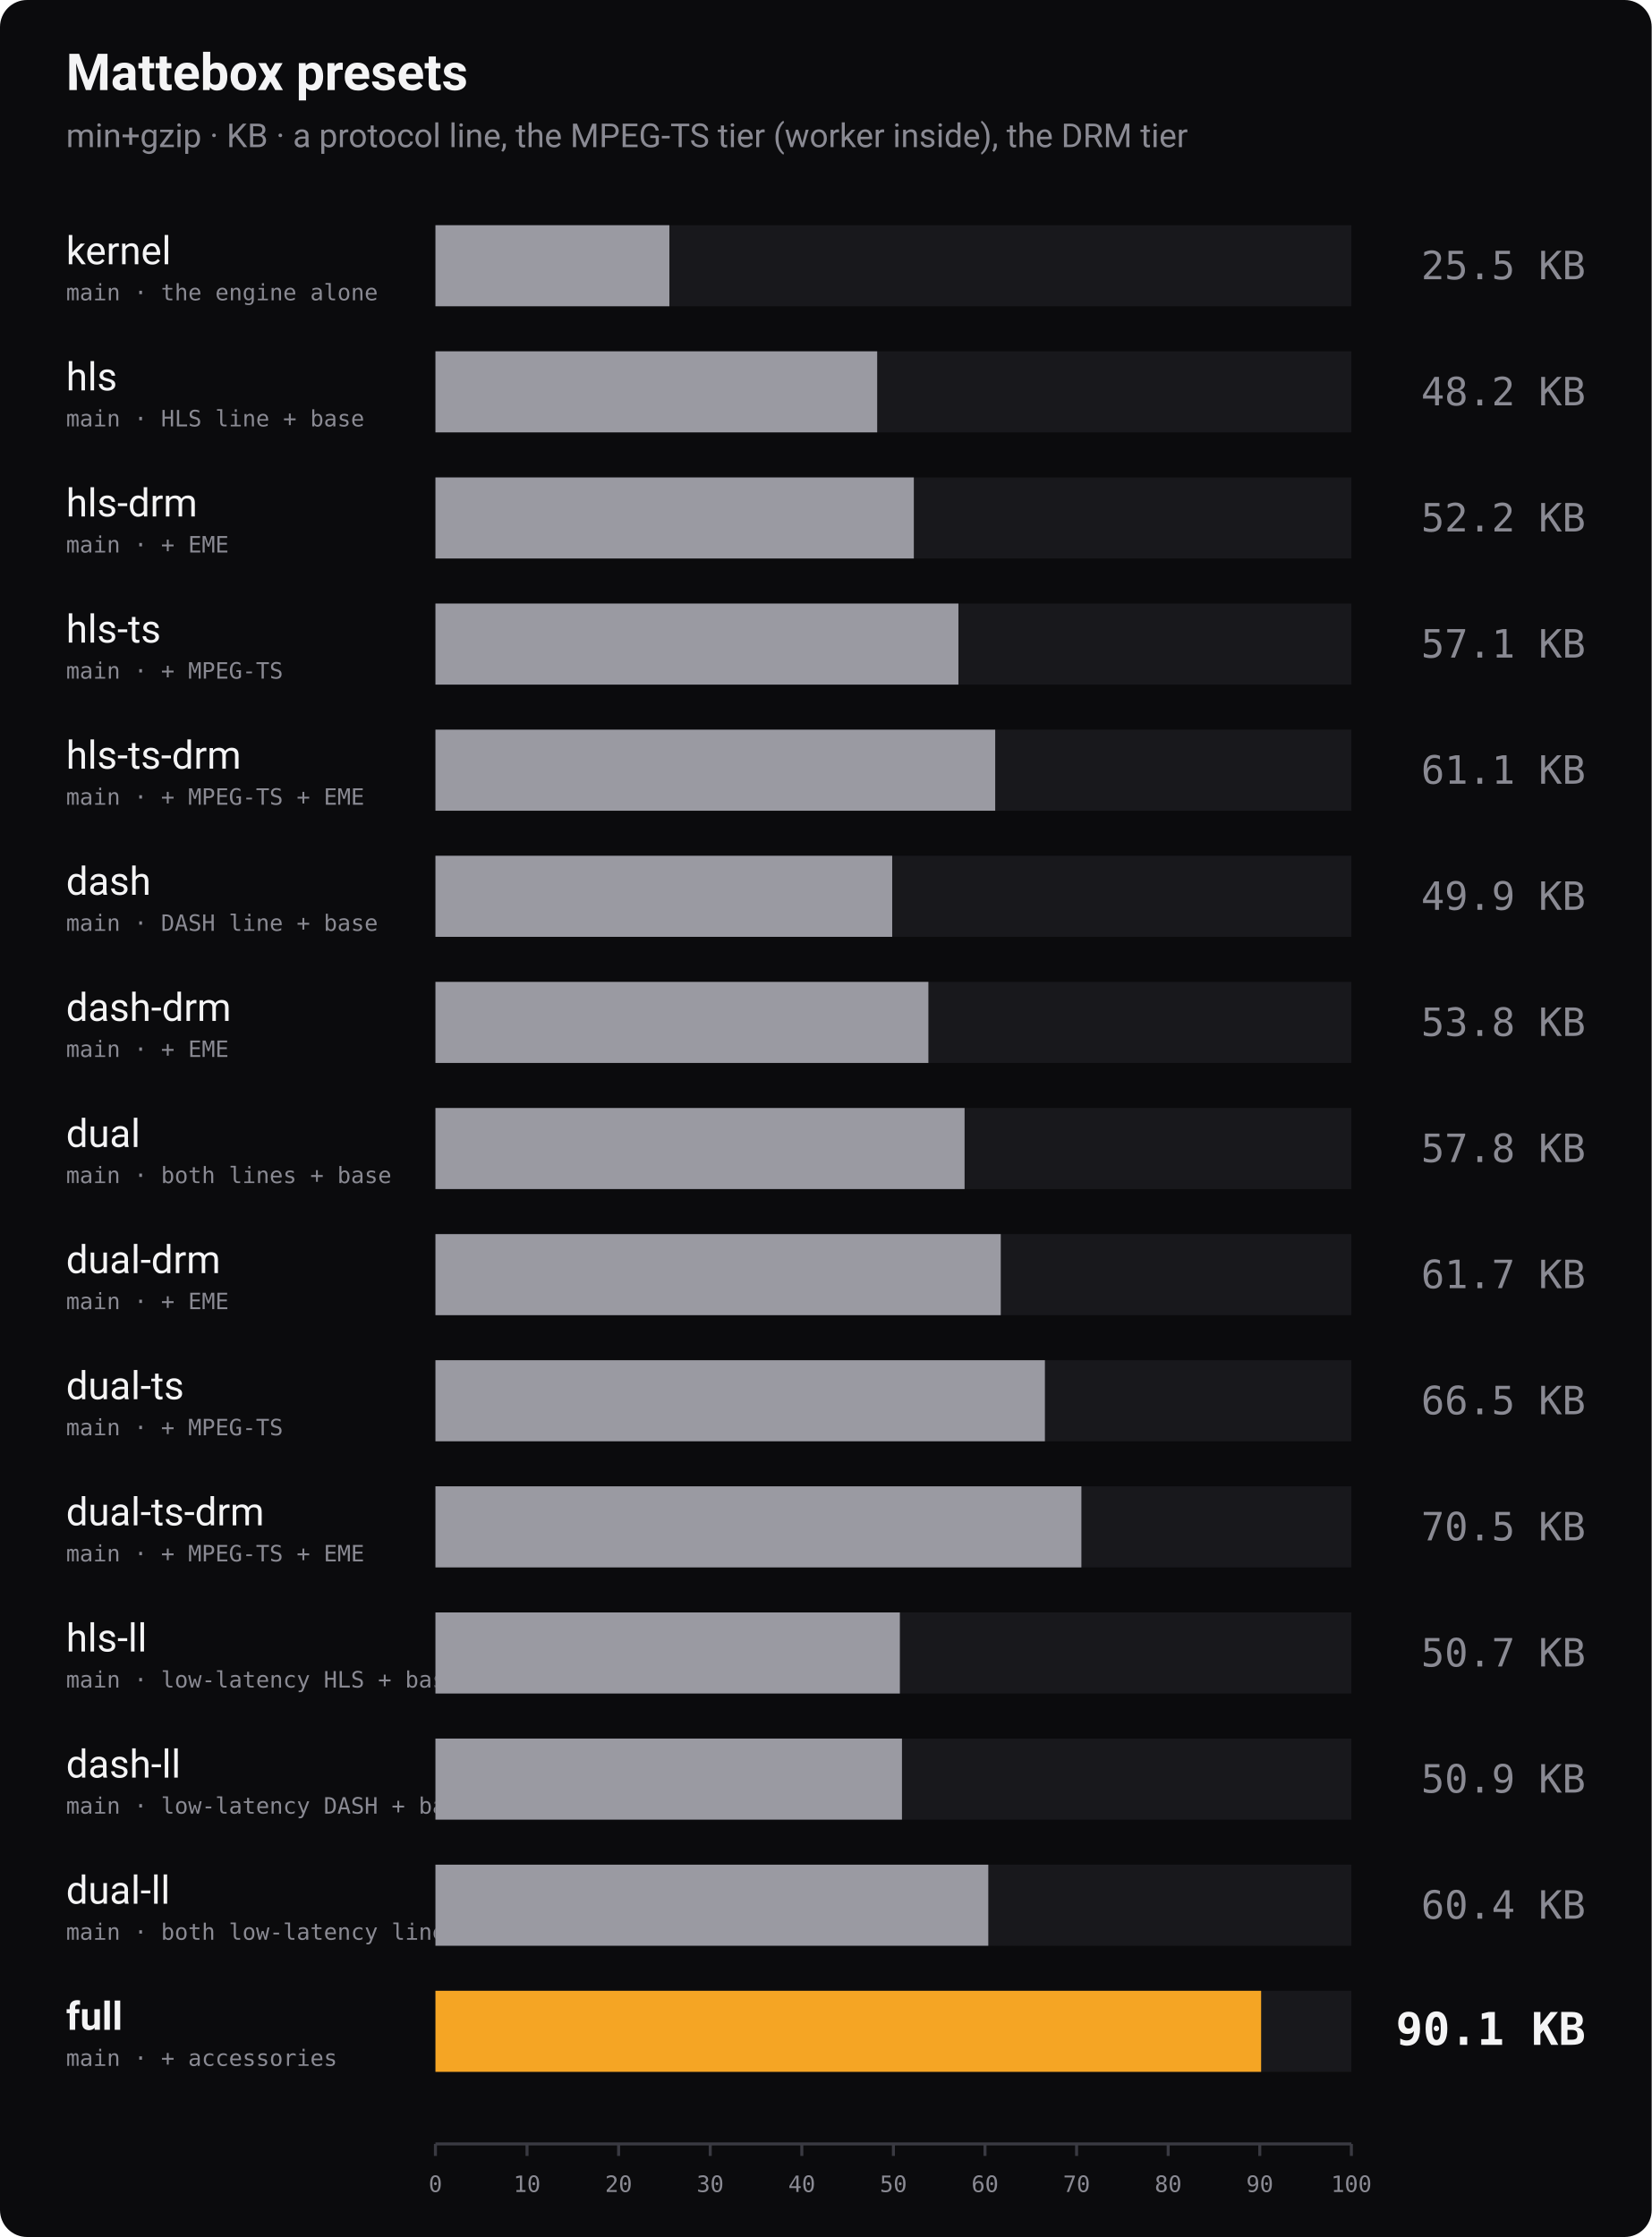
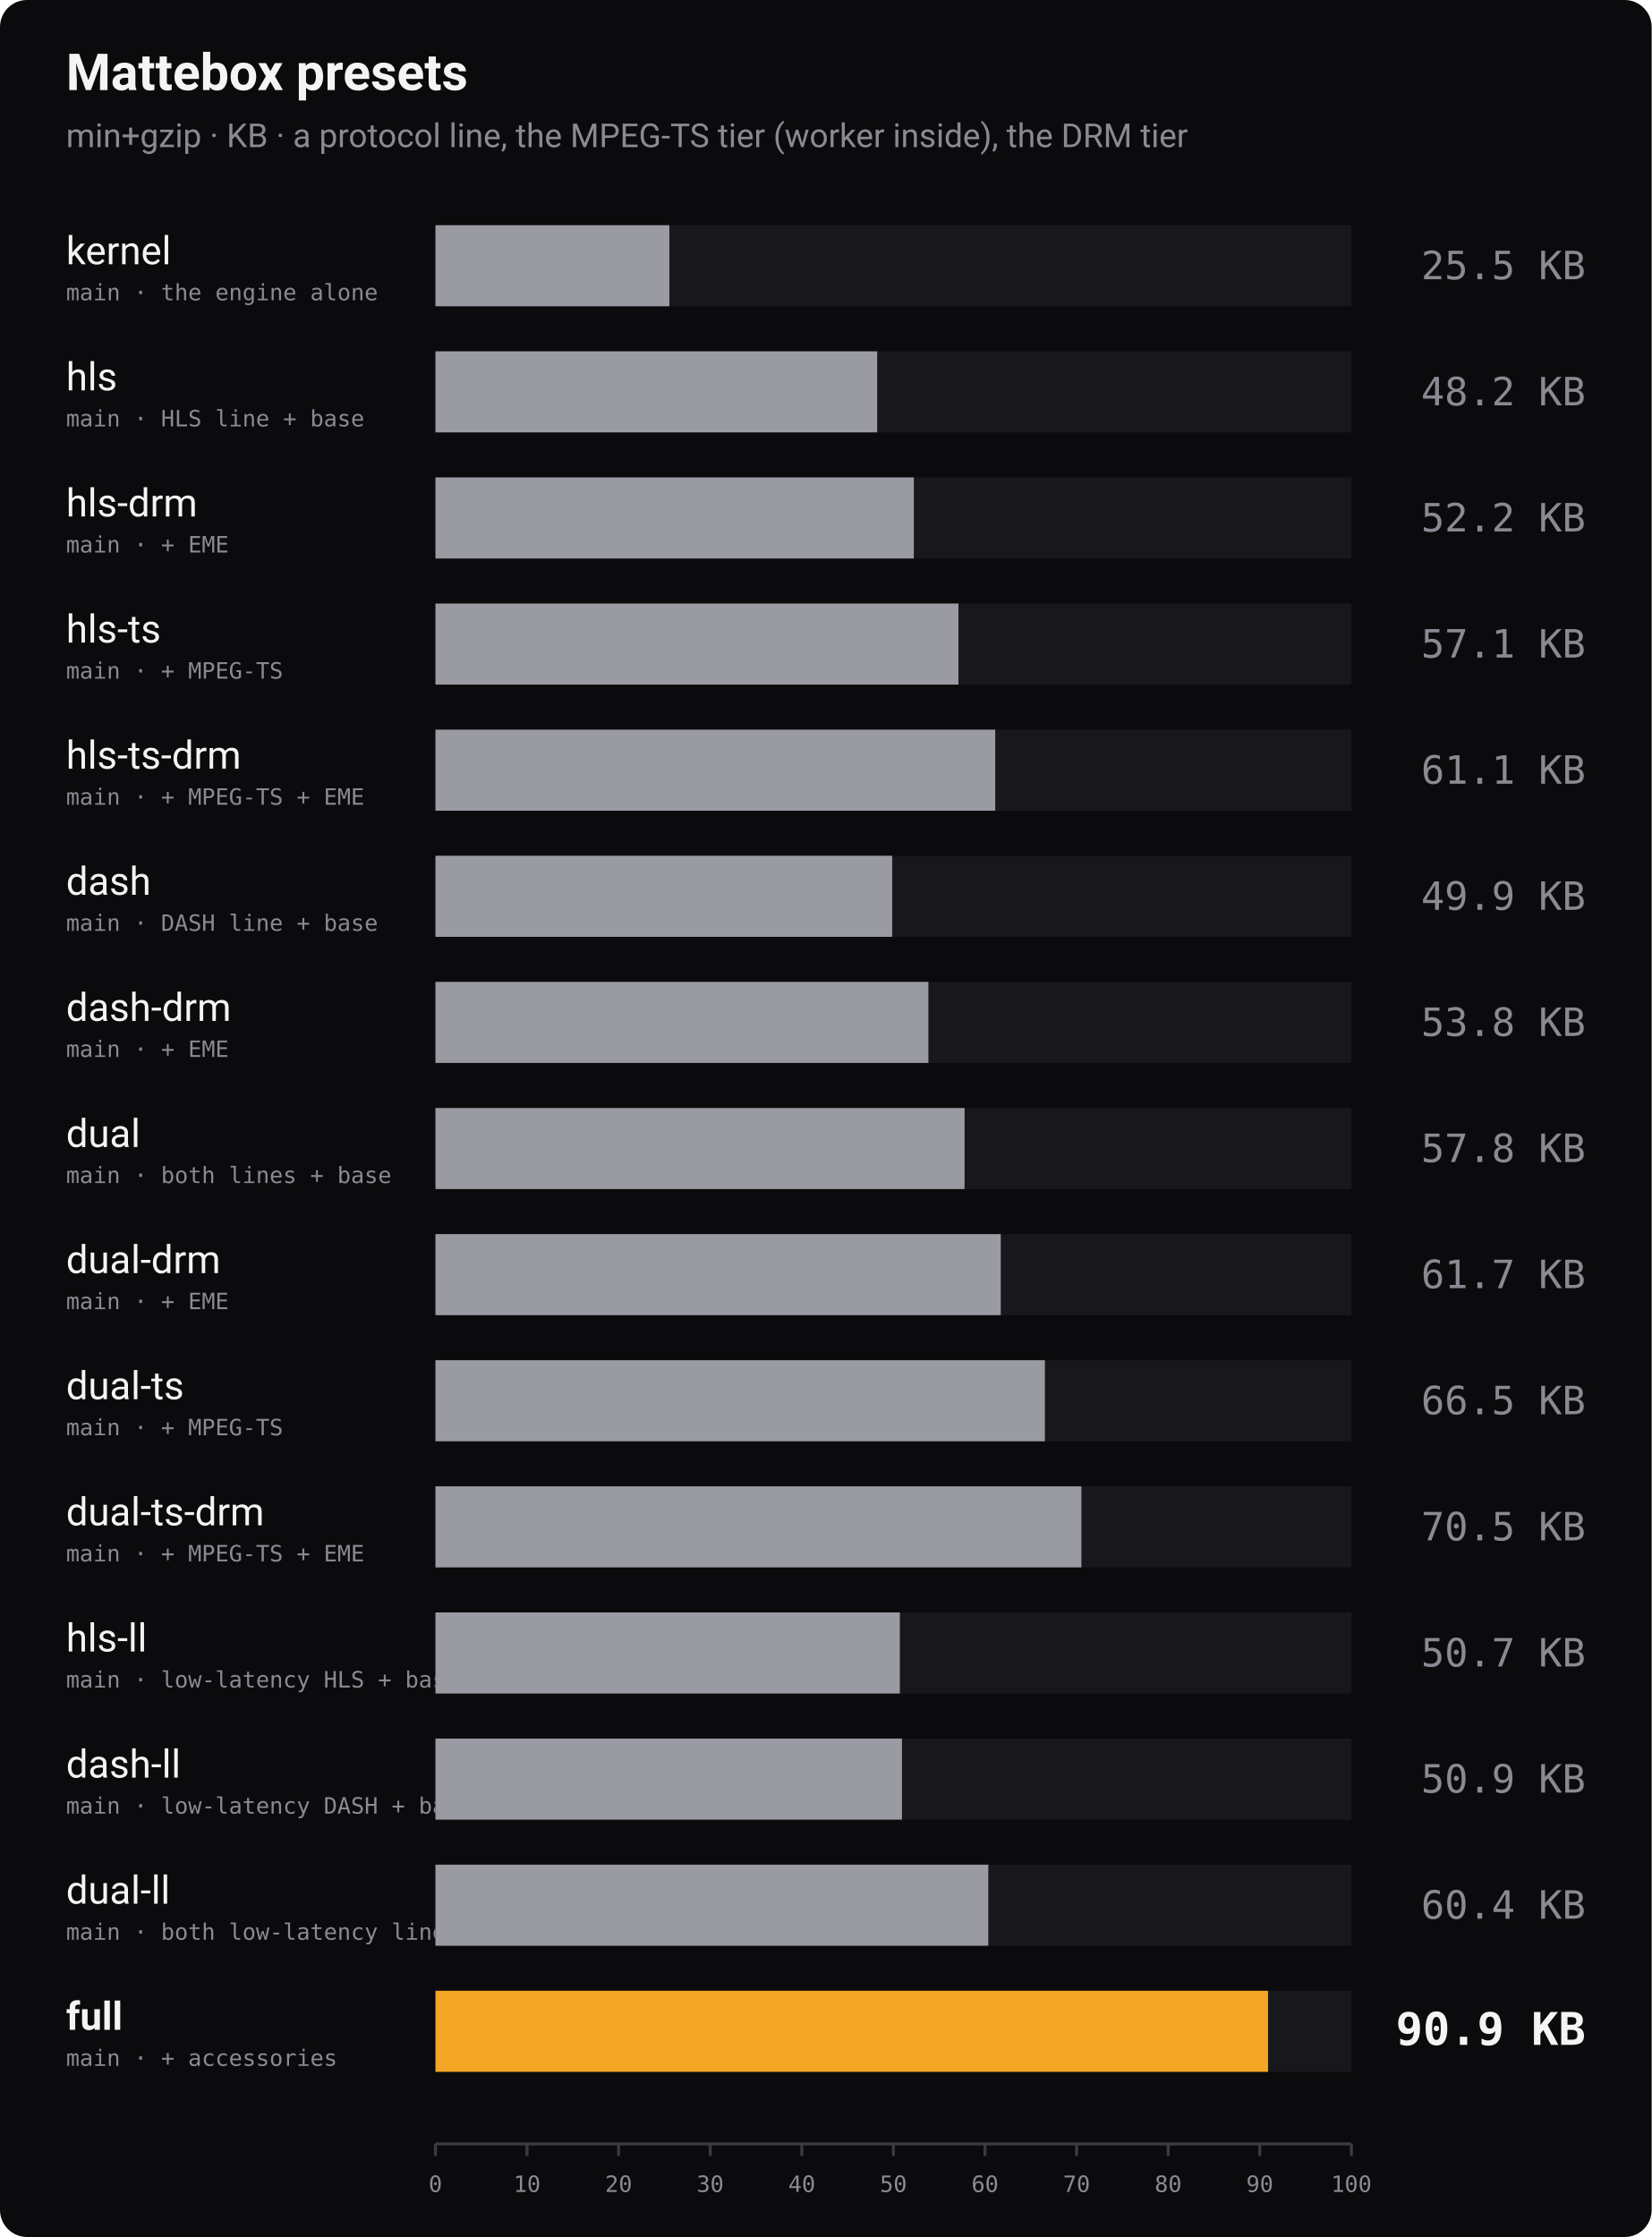
<svg xmlns="http://www.w3.org/2000/svg" width="1100" height="1490" viewBox="0 0 1100 1490" role="img" aria-label="Bundle size of every Mattebox preset, min+gzip">
  <rect width="1100" height="1490" rx="18" fill="#0b0b0d" />
  <text x="44" y="60" font-family="-apple-system, 'Segoe UI', Roboto, Helvetica, Arial, sans-serif" font-size="34" font-weight="700" fill="#f4f4f5">Mattebox presets</text>
  <text x="44" y="98" font-family="-apple-system, 'Segoe UI', Roboto, Helvetica, Arial, sans-serif" font-size="22" fill="#8a8a93">min+gzip · KB · a protocol line, the MPEG-TS tier (worker inside), the DRM tier</text>
  <text x="44" y="176" font-family="-apple-system, 'Segoe UI', Roboto, Helvetica, Arial, sans-serif" font-size="26" font-weight="400" fill="#f4f4f5">kernel</text>
  <text x="44" y="200" font-family="ui-monospace, 'SF Mono', Menlo, Consolas, monospace" font-size="15" fill="#8a8a93">main · the engine alone</text>
  <rect x="290" y="150" width="610" height="54" fill="#18181c" />
  <rect x="290" y="150" width="155.8" height="54" fill="#9a9aa2" />
  <text x="1056" y="186" text-anchor="end" font-family="ui-monospace, 'SF Mono', Menlo, Consolas, monospace" font-size="26" font-weight="400" fill="#8a8a93">25.5 KB</text>
  <text x="44" y="260" font-family="-apple-system, 'Segoe UI', Roboto, Helvetica, Arial, sans-serif" font-size="26" font-weight="400" fill="#f4f4f5">hls</text>
  <text x="44" y="284" font-family="ui-monospace, 'SF Mono', Menlo, Consolas, monospace" font-size="15" fill="#8a8a93">main · HLS line + base</text>
  <rect x="290" y="234" width="610" height="54" fill="#18181c" />
  <rect x="290" y="234" width="294.2" height="54" fill="#9a9aa2" />
  <text x="1056" y="270" text-anchor="end" font-family="ui-monospace, 'SF Mono', Menlo, Consolas, monospace" font-size="26" font-weight="400" fill="#8a8a93">48.2 KB</text>
  <text x="44" y="344" font-family="-apple-system, 'Segoe UI', Roboto, Helvetica, Arial, sans-serif" font-size="26" font-weight="400" fill="#f4f4f5">hls-drm</text>
  <text x="44" y="368" font-family="ui-monospace, 'SF Mono', Menlo, Consolas, monospace" font-size="15" fill="#8a8a93">main · + EME</text>
  <rect x="290" y="318" width="610" height="54" fill="#18181c" />
  <rect x="290" y="318" width="318.6" height="54" fill="#9a9aa2" />
  <text x="1056" y="354" text-anchor="end" font-family="ui-monospace, 'SF Mono', Menlo, Consolas, monospace" font-size="26" font-weight="400" fill="#8a8a93">52.2 KB</text>
  <text x="44" y="428" font-family="-apple-system, 'Segoe UI', Roboto, Helvetica, Arial, sans-serif" font-size="26" font-weight="400" fill="#f4f4f5">hls-ts</text>
  <text x="44" y="452" font-family="ui-monospace, 'SF Mono', Menlo, Consolas, monospace" font-size="15" fill="#8a8a93">main · + MPEG-TS</text>
  <rect x="290" y="402" width="610" height="54" fill="#18181c" />
  <rect x="290" y="402" width="348.3" height="54" fill="#9a9aa2" />
  <text x="1056" y="438" text-anchor="end" font-family="ui-monospace, 'SF Mono', Menlo, Consolas, monospace" font-size="26" font-weight="400" fill="#8a8a93">57.1 KB</text>
  <text x="44" y="512" font-family="-apple-system, 'Segoe UI', Roboto, Helvetica, Arial, sans-serif" font-size="26" font-weight="400" fill="#f4f4f5">hls-ts-drm</text>
  <text x="44" y="536" font-family="ui-monospace, 'SF Mono', Menlo, Consolas, monospace" font-size="15" fill="#8a8a93">main · + MPEG-TS + EME</text>
  <rect x="290" y="486" width="610" height="54" fill="#18181c" />
  <rect x="290" y="486" width="372.8" height="54" fill="#9a9aa2" />
  <text x="1056" y="522" text-anchor="end" font-family="ui-monospace, 'SF Mono', Menlo, Consolas, monospace" font-size="26" font-weight="400" fill="#8a8a93">61.1 KB</text>
  <text x="44" y="596" font-family="-apple-system, 'Segoe UI', Roboto, Helvetica, Arial, sans-serif" font-size="26" font-weight="400" fill="#f4f4f5">dash</text>
  <text x="44" y="620" font-family="ui-monospace, 'SF Mono', Menlo, Consolas, monospace" font-size="15" fill="#8a8a93">main · DASH line + base</text>
  <rect x="290" y="570" width="610" height="54" fill="#18181c" />
  <rect x="290" y="570" width="304.2" height="54" fill="#9a9aa2" />
  <text x="1056" y="606" text-anchor="end" font-family="ui-monospace, 'SF Mono', Menlo, Consolas, monospace" font-size="26" font-weight="400" fill="#8a8a93">49.9 KB</text>
  <text x="44" y="680" font-family="-apple-system, 'Segoe UI', Roboto, Helvetica, Arial, sans-serif" font-size="26" font-weight="400" fill="#f4f4f5">dash-drm</text>
  <text x="44" y="704" font-family="ui-monospace, 'SF Mono', Menlo, Consolas, monospace" font-size="15" fill="#8a8a93">main · + EME</text>
  <rect x="290" y="654" width="610" height="54" fill="#18181c" />
  <rect x="290" y="654" width="328.3" height="54" fill="#9a9aa2" />
  <text x="1056" y="690" text-anchor="end" font-family="ui-monospace, 'SF Mono', Menlo, Consolas, monospace" font-size="26" font-weight="400" fill="#8a8a93">53.8 KB</text>
  <text x="44" y="764" font-family="-apple-system, 'Segoe UI', Roboto, Helvetica, Arial, sans-serif" font-size="26" font-weight="400" fill="#f4f4f5">dual</text>
  <text x="44" y="788" font-family="ui-monospace, 'SF Mono', Menlo, Consolas, monospace" font-size="15" fill="#8a8a93">main · both lines + base</text>
  <rect x="290" y="738" width="610" height="54" fill="#18181c" />
  <rect x="290" y="738" width="352.4" height="54" fill="#9a9aa2" />
  <text x="1056" y="774" text-anchor="end" font-family="ui-monospace, 'SF Mono', Menlo, Consolas, monospace" font-size="26" font-weight="400" fill="#8a8a93">57.8 KB</text>
  <text x="44" y="848" font-family="-apple-system, 'Segoe UI', Roboto, Helvetica, Arial, sans-serif" font-size="26" font-weight="400" fill="#f4f4f5">dual-drm</text>
  <text x="44" y="872" font-family="ui-monospace, 'SF Mono', Menlo, Consolas, monospace" font-size="15" fill="#8a8a93">main · + EME</text>
  <rect x="290" y="822" width="610" height="54" fill="#18181c" />
  <rect x="290" y="822" width="376.5" height="54" fill="#9a9aa2" />
  <text x="1056" y="858" text-anchor="end" font-family="ui-monospace, 'SF Mono', Menlo, Consolas, monospace" font-size="26" font-weight="400" fill="#8a8a93">61.7 KB</text>
  <text x="44" y="932" font-family="-apple-system, 'Segoe UI', Roboto, Helvetica, Arial, sans-serif" font-size="26" font-weight="400" fill="#f4f4f5">dual-ts</text>
  <text x="44" y="956" font-family="ui-monospace, 'SF Mono', Menlo, Consolas, monospace" font-size="15" fill="#8a8a93">main · + MPEG-TS</text>
  <rect x="290" y="906" width="610" height="54" fill="#18181c" />
  <rect x="290" y="906" width="405.9" height="54" fill="#9a9aa2" />
  <text x="1056" y="942" text-anchor="end" font-family="ui-monospace, 'SF Mono', Menlo, Consolas, monospace" font-size="26" font-weight="400" fill="#8a8a93">66.5 KB</text>
  <text x="44" y="1016" font-family="-apple-system, 'Segoe UI', Roboto, Helvetica, Arial, sans-serif" font-size="26" font-weight="400" fill="#f4f4f5">dual-ts-drm</text>
  <text x="44" y="1040" font-family="ui-monospace, 'SF Mono', Menlo, Consolas, monospace" font-size="15" fill="#8a8a93">main · + MPEG-TS + EME</text>
  <rect x="290" y="990" width="610" height="54" fill="#18181c" />
  <rect x="290" y="990" width="430.2" height="54" fill="#9a9aa2" />
  <text x="1056" y="1026" text-anchor="end" font-family="ui-monospace, 'SF Mono', Menlo, Consolas, monospace" font-size="26" font-weight="400" fill="#8a8a93">70.5 KB</text>
  <text x="44" y="1100" font-family="-apple-system, 'Segoe UI', Roboto, Helvetica, Arial, sans-serif" font-size="26" font-weight="400" fill="#f4f4f5">hls-ll</text>
  <text x="44" y="1124" font-family="ui-monospace, 'SF Mono', Menlo, Consolas, monospace" font-size="15" fill="#8a8a93">main · low-latency HLS + base</text>
  <rect x="290" y="1074" width="610" height="54" fill="#18181c" />
  <rect x="290" y="1074" width="309.3" height="54" fill="#9a9aa2" />
  <text x="1056" y="1110" text-anchor="end" font-family="ui-monospace, 'SF Mono', Menlo, Consolas, monospace" font-size="26" font-weight="400" fill="#8a8a93">50.7 KB</text>
  <text x="44" y="1184" font-family="-apple-system, 'Segoe UI', Roboto, Helvetica, Arial, sans-serif" font-size="26" font-weight="400" fill="#f4f4f5">dash-ll</text>
  <text x="44" y="1208" font-family="ui-monospace, 'SF Mono', Menlo, Consolas, monospace" font-size="15" fill="#8a8a93">main · low-latency DASH + base</text>
  <rect x="290" y="1158" width="610" height="54" fill="#18181c" />
  <rect x="290" y="1158" width="310.7" height="54" fill="#9a9aa2" />
  <text x="1056" y="1194" text-anchor="end" font-family="ui-monospace, 'SF Mono', Menlo, Consolas, monospace" font-size="26" font-weight="400" fill="#8a8a93">50.9 KB</text>
  <text x="44" y="1268" font-family="-apple-system, 'Segoe UI', Roboto, Helvetica, Arial, sans-serif" font-size="26" font-weight="400" fill="#f4f4f5">dual-ll</text>
  <text x="44" y="1292" font-family="ui-monospace, 'SF Mono', Menlo, Consolas, monospace" font-size="15" fill="#8a8a93">main · both low-latency lines + base</text>
  <rect x="290" y="1242" width="610" height="54" fill="#18181c" />
  <rect x="290" y="1242" width="368.2" height="54" fill="#9a9aa2" />
  <text x="1056" y="1278" text-anchor="end" font-family="ui-monospace, 'SF Mono', Menlo, Consolas, monospace" font-size="26" font-weight="400" fill="#8a8a93">60.4 KB</text>
  <text x="44" y="1352" font-family="-apple-system, 'Segoe UI', Roboto, Helvetica, Arial, sans-serif" font-size="26" font-weight="700" fill="#f4f4f5">full</text>
  <text x="44" y="1376" font-family="ui-monospace, 'SF Mono', Menlo, Consolas, monospace" font-size="15" fill="#8a8a93">main · + accessories</text>
  <rect x="290" y="1326" width="610" height="54" fill="#18181c" />
-   <rect x="290" y="1326" width="549.9" height="54" fill="#f5a524" />
-   <text x="1056" y="1362" text-anchor="end" font-family="ui-monospace, 'SF Mono', Menlo, Consolas, monospace" font-size="30" font-weight="700" fill="#f4f4f5">90.1 KB</text>
+   <rect x="290" y="1326" width="554.5" height="54" fill="#f5a524" />
+   <text x="1056" y="1362" text-anchor="end" font-family="ui-monospace, 'SF Mono', Menlo, Consolas, monospace" font-size="30" font-weight="700" fill="#f4f4f5">90.9 KB</text>
  <line x1="290" y1="1428" x2="900" y2="1428" stroke="#3a3a42" stroke-width="2" />
  <line x1="290.0" y1="1428" x2="290.0" y2="1436" stroke="#3a3a42" stroke-width="2" />
  <text x="290.0" y="1460" text-anchor="middle" font-family="ui-monospace, 'SF Mono', Menlo, Consolas, monospace" font-size="15" fill="#8a8a93">0</text>
  <line x1="351.0" y1="1428" x2="351.0" y2="1436" stroke="#3a3a42" stroke-width="2" />
  <text x="351.0" y="1460" text-anchor="middle" font-family="ui-monospace, 'SF Mono', Menlo, Consolas, monospace" font-size="15" fill="#8a8a93">10</text>
  <line x1="412.0" y1="1428" x2="412.0" y2="1436" stroke="#3a3a42" stroke-width="2" />
  <text x="412.0" y="1460" text-anchor="middle" font-family="ui-monospace, 'SF Mono', Menlo, Consolas, monospace" font-size="15" fill="#8a8a93">20</text>
  <line x1="473.0" y1="1428" x2="473.0" y2="1436" stroke="#3a3a42" stroke-width="2" />
  <text x="473.0" y="1460" text-anchor="middle" font-family="ui-monospace, 'SF Mono', Menlo, Consolas, monospace" font-size="15" fill="#8a8a93">30</text>
  <line x1="534.0" y1="1428" x2="534.0" y2="1436" stroke="#3a3a42" stroke-width="2" />
  <text x="534.0" y="1460" text-anchor="middle" font-family="ui-monospace, 'SF Mono', Menlo, Consolas, monospace" font-size="15" fill="#8a8a93">40</text>
  <line x1="595.0" y1="1428" x2="595.0" y2="1436" stroke="#3a3a42" stroke-width="2" />
  <text x="595.0" y="1460" text-anchor="middle" font-family="ui-monospace, 'SF Mono', Menlo, Consolas, monospace" font-size="15" fill="#8a8a93">50</text>
  <line x1="656.0" y1="1428" x2="656.0" y2="1436" stroke="#3a3a42" stroke-width="2" />
  <text x="656.0" y="1460" text-anchor="middle" font-family="ui-monospace, 'SF Mono', Menlo, Consolas, monospace" font-size="15" fill="#8a8a93">60</text>
  <line x1="717.0" y1="1428" x2="717.0" y2="1436" stroke="#3a3a42" stroke-width="2" />
  <text x="717.0" y="1460" text-anchor="middle" font-family="ui-monospace, 'SF Mono', Menlo, Consolas, monospace" font-size="15" fill="#8a8a93">70</text>
  <line x1="778.0" y1="1428" x2="778.0" y2="1436" stroke="#3a3a42" stroke-width="2" />
  <text x="778.0" y="1460" text-anchor="middle" font-family="ui-monospace, 'SF Mono', Menlo, Consolas, monospace" font-size="15" fill="#8a8a93">80</text>
  <line x1="839.0" y1="1428" x2="839.0" y2="1436" stroke="#3a3a42" stroke-width="2" />
  <text x="839.0" y="1460" text-anchor="middle" font-family="ui-monospace, 'SF Mono', Menlo, Consolas, monospace" font-size="15" fill="#8a8a93">90</text>
  <line x1="900.0" y1="1428" x2="900.0" y2="1436" stroke="#3a3a42" stroke-width="2" />
  <text x="900.0" y="1460" text-anchor="middle" font-family="ui-monospace, 'SF Mono', Menlo, Consolas, monospace" font-size="15" fill="#8a8a93">100</text>
</svg>
